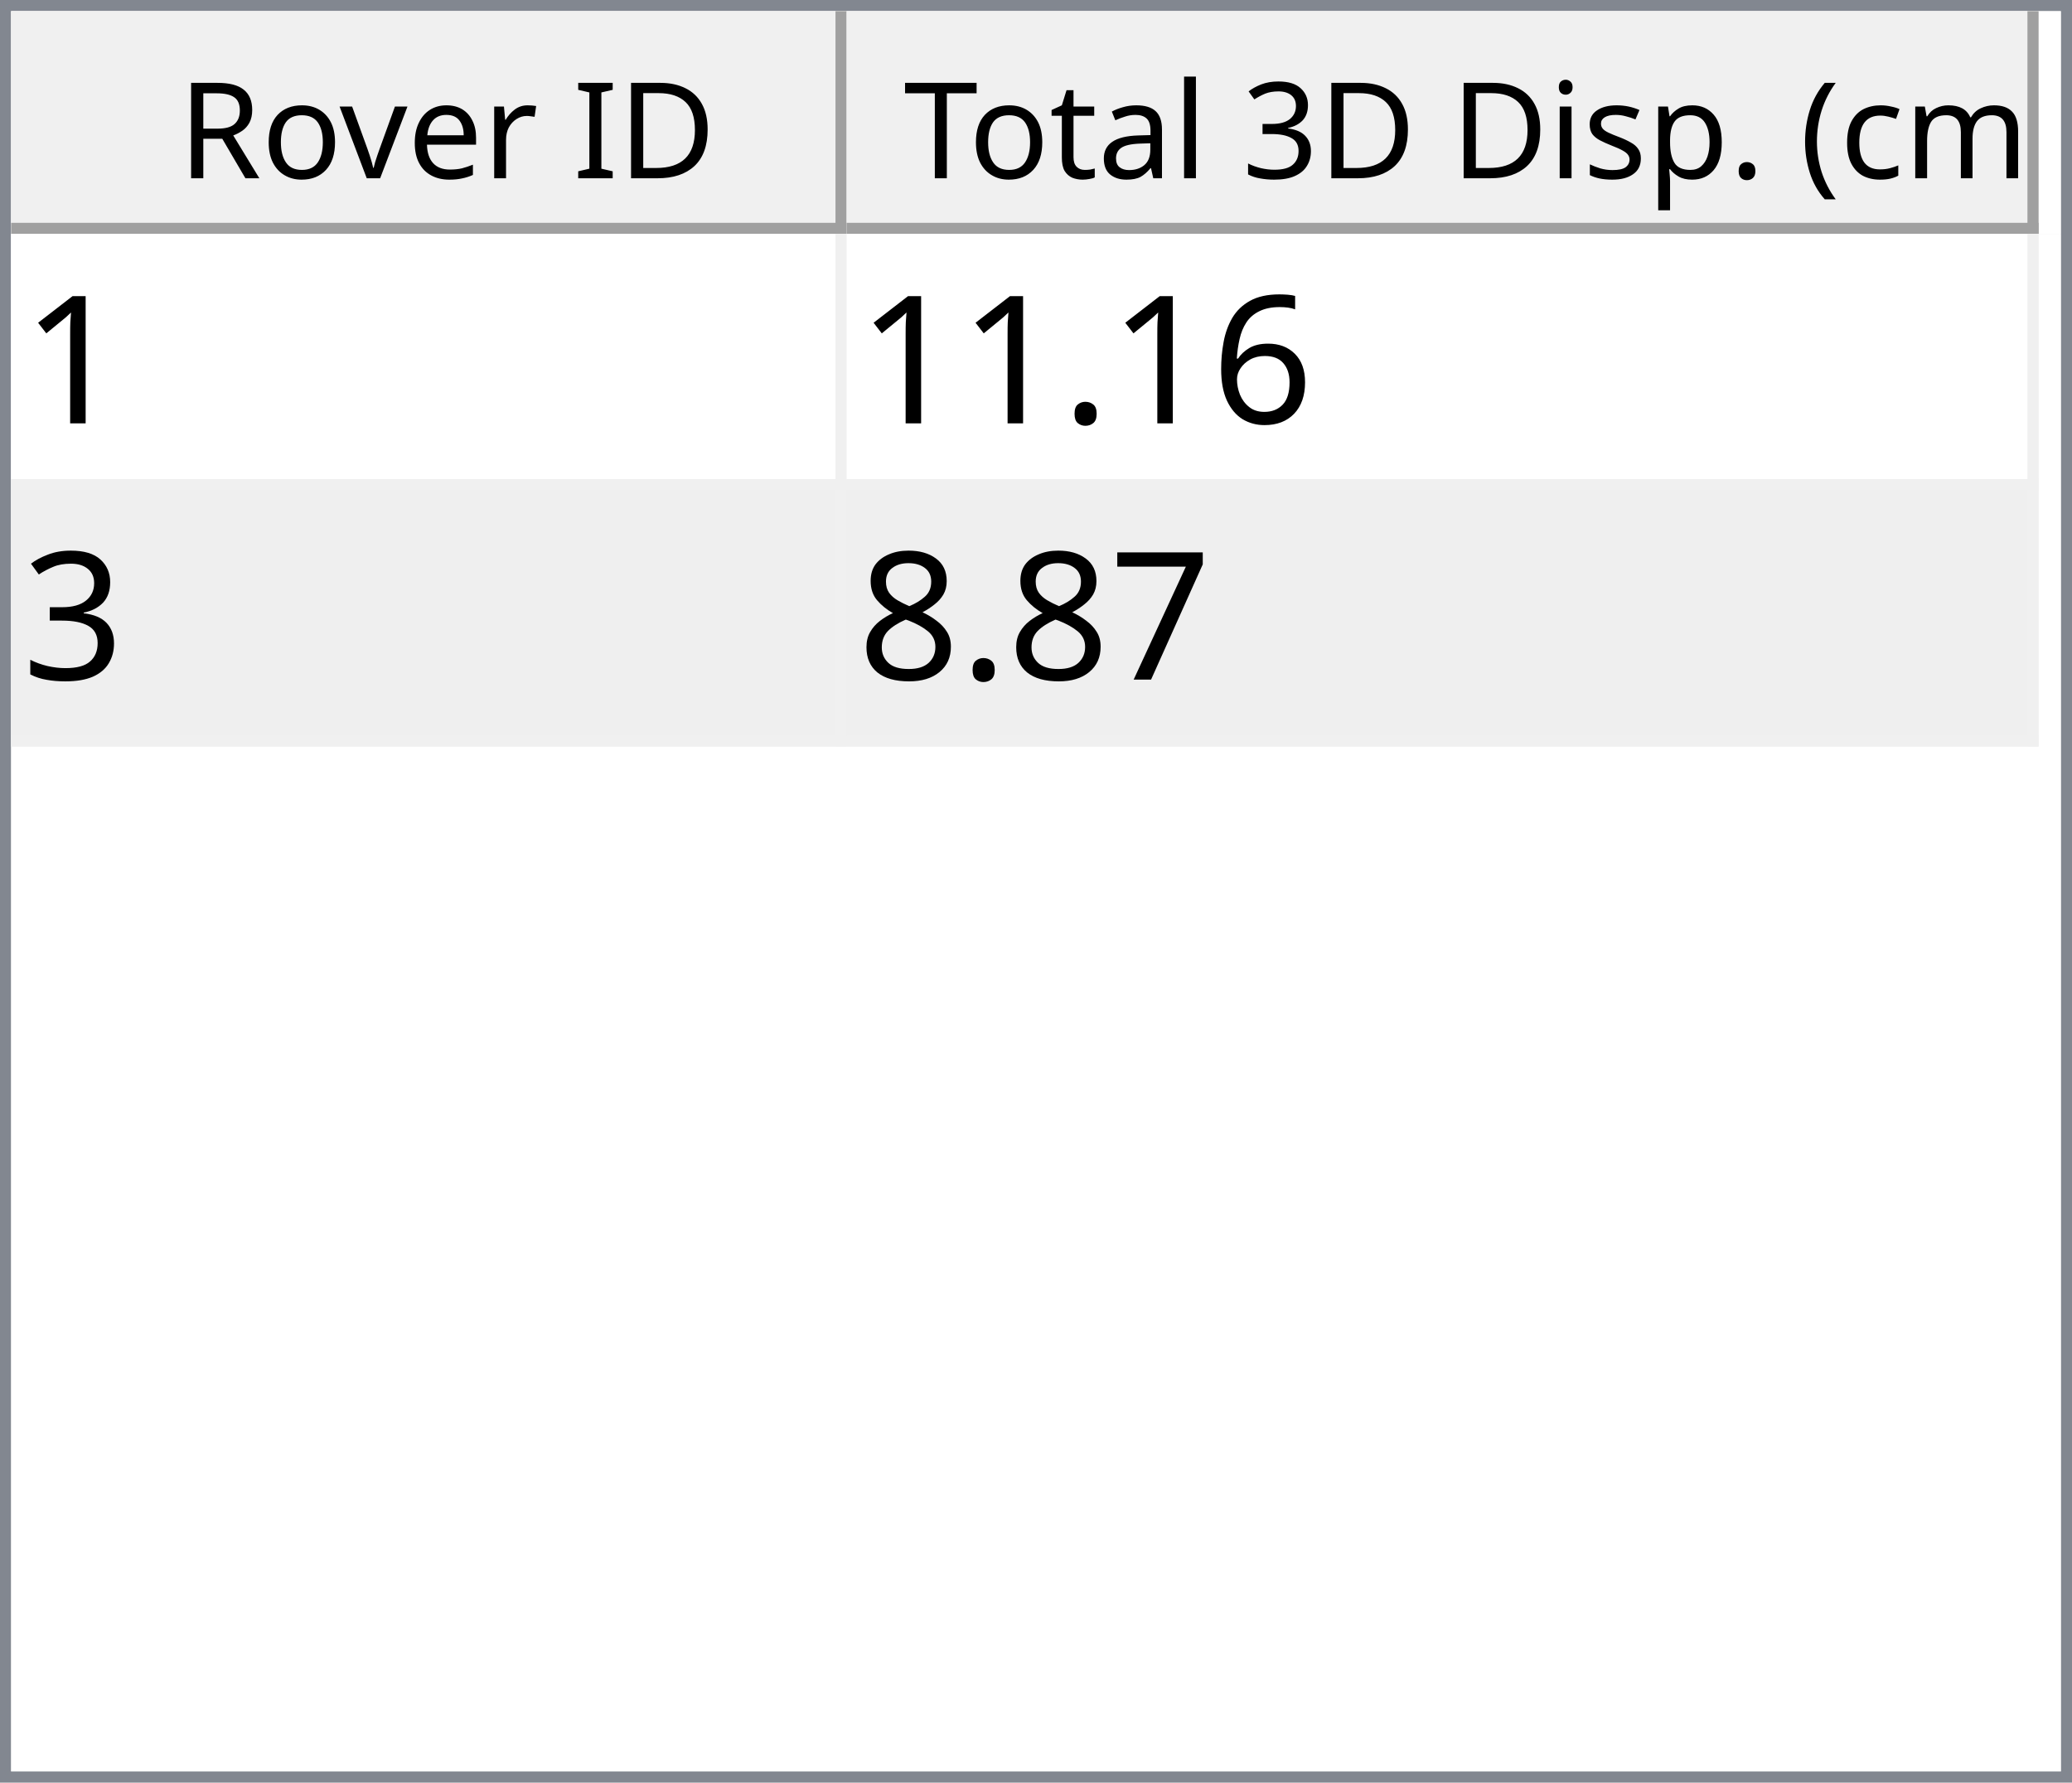
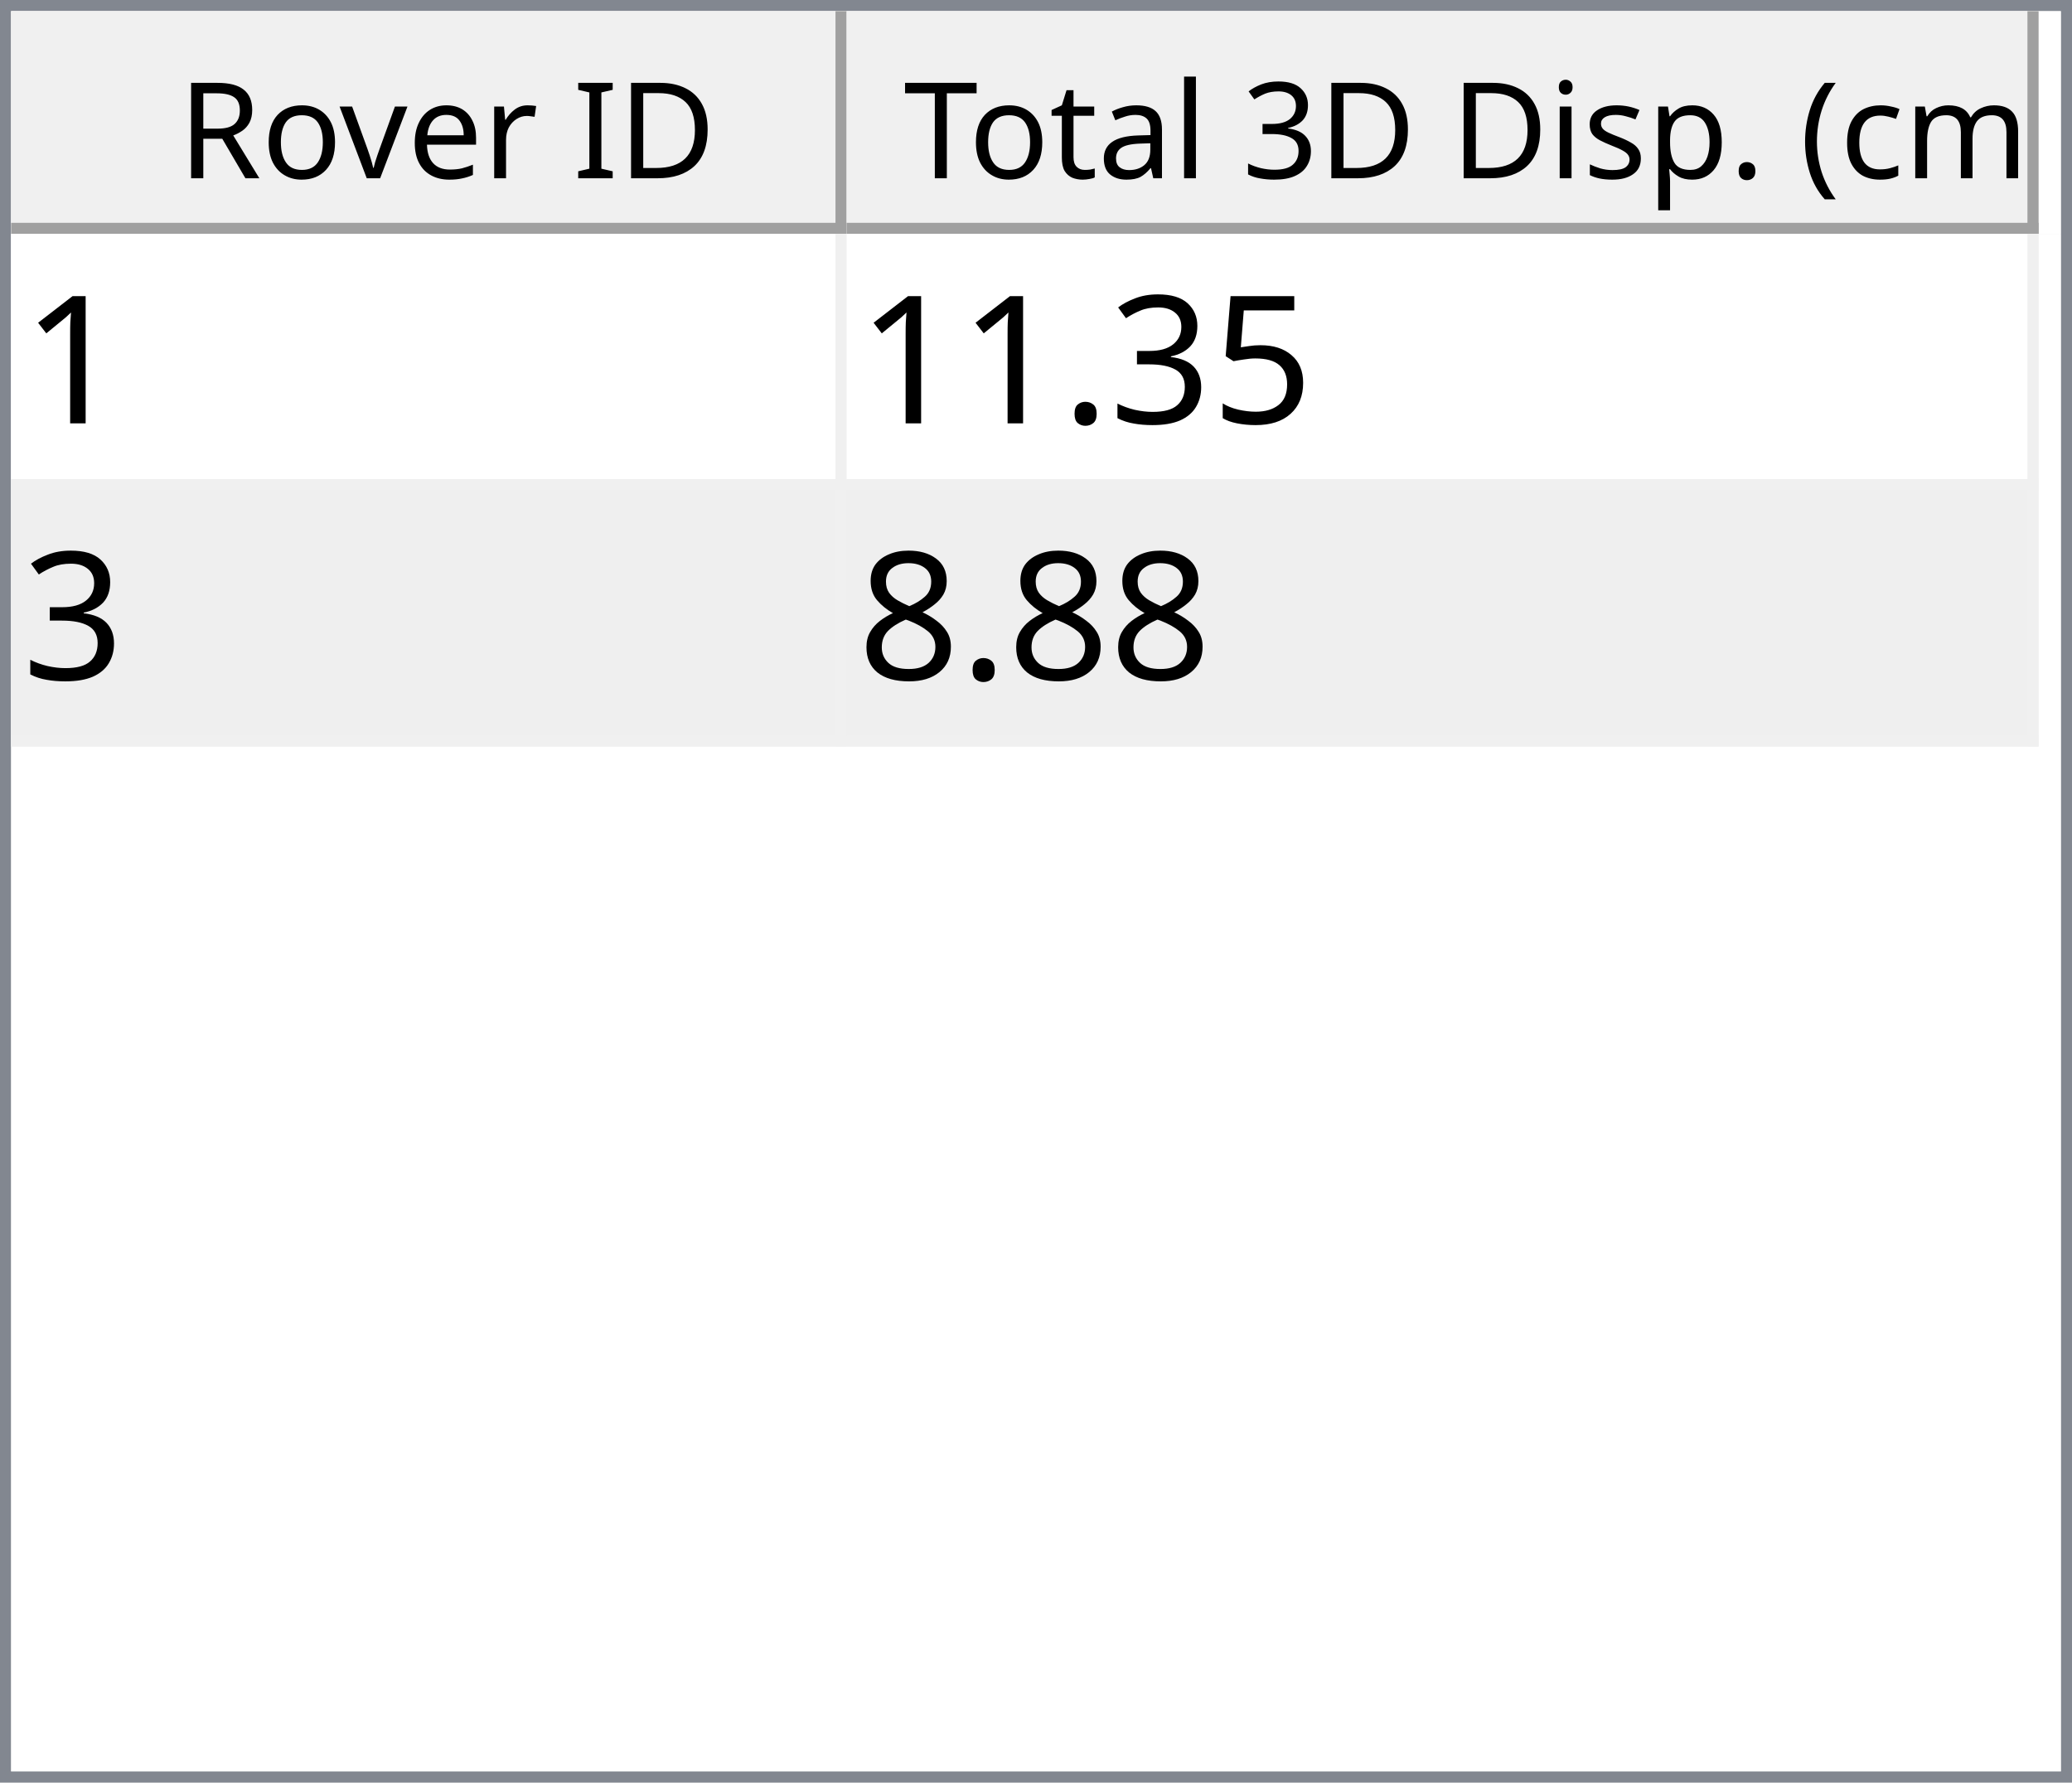
<svg xmlns="http://www.w3.org/2000/svg" style="fill-opacity:1; color-rendering:auto; color-interpolation:auto; text-rendering:auto; stroke:black; stroke-linecap:square; stroke-miterlimit:10; shape-rendering:auto; stroke-opacity:1; fill:black; stroke-dasharray:none; font-weight:normal; stroke-width:1; font-family:'Dialog'; font-style:normal; stroke-linejoin:miter; font-size:12px; stroke-dashoffset:0; image-rendering:auto;" width="186" height="160">
  <defs id="genericDefs" />
  <g>
    <defs id="defs1">
      <clipPath clipPathUnits="userSpaceOnUse" id="clipPath1">
        <path d="M0 0 L186 0 L186 160 L0 160 L0 0 Z" />
      </clipPath>
      <clipPath clipPathUnits="userSpaceOnUse" id="clipPath2">
        <path d="M0 0 L0 160 L186 160 L186 0 Z" />
      </clipPath>
      <clipPath clipPathUnits="userSpaceOnUse" id="clipPath3">
        <path d="M0 0 L0 20 L184 20 L184 0 Z" />
      </clipPath>
      <clipPath clipPathUnits="userSpaceOnUse" id="clipPath4">
        <path d="M0 0 L0 20 L75 20 L75 0 Z" />
      </clipPath>
      <clipPath clipPathUnits="userSpaceOnUse" id="clipPath5">
        <path d="M1 1 L1 19 L74 19 L74 1 Z" />
      </clipPath>
      <clipPath clipPathUnits="userSpaceOnUse" id="clipPath6">
        <path d="M0 0 L0 18 L73 18 L73 0 Z" />
      </clipPath>
      <clipPath clipPathUnits="userSpaceOnUse" id="clipPath7">
        <path d="M-0.5 -0.5 L-0.5 19.5 L74.5 19.5 L74.5 -0.5 Z" />
      </clipPath>
      <clipPath clipPathUnits="userSpaceOnUse" id="clipPath8">
        <path d="M0 0 L0 20 L107 20 L107 0 Z" />
      </clipPath>
      <clipPath clipPathUnits="userSpaceOnUse" id="clipPath9">
        <path d="M1 1 L1 19 L106 19 L106 1 Z" />
      </clipPath>
      <clipPath clipPathUnits="userSpaceOnUse" id="clipPath10">
        <path d="M0 0 L0 18 L105 18 L105 0 Z" />
      </clipPath>
      <clipPath clipPathUnits="userSpaceOnUse" id="clipPath11">
        <path d="M-0.5 -0.5 L-0.5 19.5 L106.5 19.5 L106.5 -0.5 Z" />
      </clipPath>
      <clipPath clipPathUnits="userSpaceOnUse" id="clipPath12">
        <path d="M0 0 L0 138 L184 138 L184 0 Z" />
      </clipPath>
      <clipPath clipPathUnits="userSpaceOnUse" id="clipPath13">
        <path d="M0 0 L0 46 L182 46 L182 0 Z" />
      </clipPath>
      <clipPath clipPathUnits="userSpaceOnUse" id="clipPath14">
        <path d="M-0.5 -0.5 L-0.5 45.5 L181.5 45.5 L181.5 -0.5 Z" />
      </clipPath>
      <clipPath clipPathUnits="userSpaceOnUse" id="clipPath15">
        <path d="M0 0 L0 22 L74 22 L74 0 Z" />
      </clipPath>
      <clipPath clipPathUnits="userSpaceOnUse" id="clipPath16">
        <path d="M0 0 L0 22 L106 22 L106 0 Z" />
      </clipPath>
      <font horiz-adv-x="64.551" id="font1">
        <font-face ascent="107.91" descent="25.098" units-per-em="100" style="font-style:normal; font-family:Segoe UI; font-weight:normal;" />
        <missing-glyph horiz-adv-x="64.551" d="M8.109 0 L8.109 68.266 L56.453 68.266 L56.453 0 L8.109 0 ZM15.328 7.234 L49.219 7.234 L49.219 61.031 L15.328 61.031 L15.328 7.234 Z" />
        <glyph unicode="D" horiz-adv-x="70.117" d="M9.188 0 L9.188 70.016 L28.516 70.016 Q65.531 70.016 65.531 35.891 Q65.531 19.672 55.25 9.836 Q44.969 0 27.734 0 L9.188 0 ZM17.391 62.594 L17.391 7.422 L27.828 7.422 Q41.609 7.422 49.273 14.797 Q56.938 22.172 56.938 35.688 Q56.938 62.594 28.328 62.594 L17.391 62.594 Z" />
        <glyph unicode="I" horiz-adv-x="26.611" d="M17.391 0 L9.188 0 L9.188 70.016 L17.391 70.016 L17.391 0 Z" />
        <glyph unicode=" " horiz-adv-x="27.393" d="" />
        <glyph unicode="r" horiz-adv-x="34.766" d="M34.188 41.891 Q32.078 43.5 28.125 43.5 Q23 43.5 19.555 38.672 Q16.109 33.844 16.109 25.484 L16.109 0 L8.109 0 L8.109 50 L16.109 50 L16.109 39.703 L16.312 39.703 Q18.016 44.969 21.531 47.922 Q25.047 50.875 29.391 50.875 Q32.516 50.875 34.188 50.203 L34.188 41.891 Z" />
        <glyph unicode="e" horiz-adv-x="52.295" d="M48.297 23 L12.984 23 Q13.188 14.656 17.484 10.109 Q21.781 5.562 29.297 5.562 Q37.75 5.562 44.828 11.141 L44.828 3.609 Q38.234 -1.172 27.391 -1.172 Q16.797 -1.172 10.742 5.641 Q4.688 12.453 4.688 24.812 Q4.688 36.469 11.305 43.82 Q17.922 51.172 27.734 51.172 Q37.547 51.172 42.922 44.828 Q48.297 38.484 48.297 27.203 L48.297 23 ZM40.094 29.781 Q40.047 36.719 36.75 40.578 Q33.453 44.438 27.594 44.438 Q21.922 44.438 17.969 40.383 Q14.016 36.328 13.094 29.781 L40.094 29.781 Z" />
        <glyph unicode="v" horiz-adv-x="47.9" d="M47.406 50 L27.484 0 L19.625 0 L0.688 50 L9.469 50 L22.172 13.672 Q23.578 9.672 23.922 6.688 L24.125 6.688 Q24.609 10.453 25.688 13.484 L38.969 50 L47.406 50 Z" />
        <glyph unicode="o" horiz-adv-x="58.594" d="M29 -1.172 Q17.922 -1.172 11.305 5.836 Q4.688 12.844 4.688 24.422 Q4.688 37.016 11.57 44.094 Q18.453 51.172 30.172 51.172 Q41.359 51.172 47.633 44.289 Q53.906 37.406 53.906 25.203 Q53.906 13.234 47.141 6.031 Q40.375 -1.172 29 -1.172 ZM29.594 44.438 Q21.875 44.438 17.383 39.188 Q12.891 33.938 12.891 24.703 Q12.891 15.828 17.43 10.695 Q21.969 5.562 29.594 5.562 Q37.359 5.562 41.531 10.594 Q45.703 15.625 45.703 24.906 Q45.703 34.281 41.531 39.359 Q37.359 44.438 29.594 44.438 Z" />
        <glyph unicode="R" horiz-adv-x="59.814" d="M59.375 0 L49.609 0 L37.891 19.625 Q36.281 22.359 34.766 24.289 Q33.25 26.219 31.664 27.438 Q30.078 28.656 28.25 29.219 Q26.422 29.781 24.125 29.781 L17.391 29.781 L17.391 0 L9.188 0 L9.188 70.016 L30.078 70.016 Q34.672 70.016 38.555 68.867 Q42.438 67.719 45.289 65.375 Q48.141 63.031 49.758 59.547 Q51.375 56.062 51.375 51.375 Q51.375 47.703 50.273 44.656 Q49.172 41.609 47.148 39.211 Q45.125 36.812 42.266 35.133 Q39.406 33.453 35.844 32.516 L35.844 32.328 Q37.594 31.547 38.891 30.547 Q40.188 29.547 41.359 28.18 Q42.531 26.812 43.68 25.078 Q44.828 23.344 46.234 21.047 L59.375 0 ZM17.391 62.594 L17.391 37.203 L28.516 37.203 Q31.594 37.203 34.203 38.133 Q36.812 39.062 38.719 40.797 Q40.625 42.531 41.703 45.047 Q42.781 47.562 42.781 50.688 Q42.781 56.297 39.141 59.445 Q35.5 62.594 28.609 62.594 L17.391 62.594 Z" />
        <glyph unicode=")" horiz-adv-x="30.176" d="M8.297 -15.922 L1.172 -15.922 Q16.406 2.344 16.406 26.812 Q16.406 51.469 1.078 70.016 L8.297 70.016 Q23.531 52.156 23.531 26.703 Q23.531 1.375 8.297 -15.922 Z" />
        <glyph unicode="m" horiz-adv-x="86.133" d="M79.109 0 L71.094 0 L71.094 28.719 Q71.094 37.016 68.531 40.727 Q65.969 44.438 59.906 44.438 Q54.781 44.438 51.195 39.75 Q47.609 35.062 47.609 28.516 L47.609 0 L39.594 0 L39.594 29.688 Q39.594 44.438 28.219 44.438 Q22.953 44.438 19.531 40.016 Q16.109 35.594 16.109 28.516 L16.109 0 L8.109 0 L8.109 50 L16.109 50 L16.109 42.094 L16.312 42.094 Q21.625 51.172 31.844 51.172 Q36.969 51.172 40.773 48.312 Q44.578 45.453 46 40.828 Q51.562 51.172 62.594 51.172 Q79.109 51.172 79.109 30.812 L79.109 0 Z" />
        <glyph unicode="c" horiz-adv-x="46.191" d="M42.188 2.297 Q36.422 -1.172 28.516 -1.172 Q17.828 -1.172 11.258 5.789 Q4.688 12.75 4.688 23.828 Q4.688 36.188 11.766 43.68 Q18.844 51.172 30.672 51.172 Q37.25 51.172 42.281 48.734 L42.281 40.531 Q36.719 44.438 30.375 44.438 Q22.703 44.438 17.797 38.945 Q12.891 33.453 12.891 24.516 Q12.891 15.719 17.508 10.641 Q22.125 5.562 29.891 5.562 Q36.422 5.562 42.188 9.906 L42.188 2.297 Z" />
        <glyph unicode="(" horiz-adv-x="30.176" d="M29.109 -15.922 L21.969 -15.922 Q6.844 1.375 6.844 26.703 Q6.844 52.156 21.969 70.016 L29.203 70.016 Q13.875 51.469 13.875 26.812 Q13.875 2.344 29.109 -15.922 Z" />
        <glyph unicode="." horiz-adv-x="21.68" d="M10.891 -1.078 Q8.641 -1.078 7.055 0.539 Q5.469 2.156 5.469 4.391 Q5.469 6.641 7.055 8.273 Q8.641 9.906 10.891 9.906 Q13.188 9.906 14.797 8.273 Q16.406 6.641 16.406 4.391 Q16.406 2.156 14.797 0.539 Q13.188 -1.078 10.891 -1.078 Z" />
        <glyph unicode="p" horiz-adv-x="58.789" d="M16.312 7.234 L16.109 7.234 L16.109 -23 L8.109 -23 L8.109 50 L16.109 50 L16.109 41.219 L16.312 41.219 Q22.219 51.172 33.594 51.172 Q43.266 51.172 48.688 44.461 Q54.109 37.75 54.109 26.469 Q54.109 13.922 48 6.375 Q41.891 -1.172 31.297 -1.172 Q21.578 -1.172 16.312 7.234 ZM16.109 27.391 L16.109 20.406 Q16.109 14.203 20.141 9.883 Q24.172 5.562 30.375 5.562 Q37.641 5.562 41.773 11.133 Q45.906 16.703 45.906 26.609 Q45.906 34.969 42.047 39.703 Q38.188 44.438 31.594 44.438 Q24.609 44.438 20.359 39.578 Q16.109 34.719 16.109 27.391 Z" />
        <glyph unicode="s" horiz-adv-x="42.432" d="M5.078 1.812 L5.078 10.406 Q11.625 5.562 19.484 5.562 Q30.031 5.562 30.031 12.594 Q30.031 14.594 29.125 15.992 Q28.219 17.391 26.68 18.461 Q25.141 19.531 23.07 20.383 Q21 21.234 18.609 22.172 Q15.281 23.484 12.766 24.828 Q10.25 26.172 8.57 27.859 Q6.891 29.547 6.031 31.695 Q5.172 33.844 5.172 36.719 Q5.172 40.234 6.789 42.945 Q8.406 45.656 11.086 47.484 Q13.766 49.312 17.211 50.242 Q20.656 51.172 24.312 51.172 Q30.812 51.172 35.938 48.922 L35.938 40.828 Q30.422 44.438 23.25 44.438 Q21 44.438 19.195 43.922 Q17.391 43.406 16.094 42.477 Q14.797 41.547 14.086 40.258 Q13.375 38.969 13.375 37.406 Q13.375 35.453 14.086 34.133 Q14.797 32.812 16.164 31.789 Q17.531 30.766 19.484 29.938 Q21.438 29.109 23.922 28.125 Q27.25 26.859 29.883 25.516 Q32.516 24.172 34.375 22.484 Q36.234 20.797 37.234 18.602 Q38.234 16.406 38.234 13.375 Q38.234 9.672 36.602 6.938 Q34.969 4.203 32.234 2.398 Q29.5 0.594 25.93 -0.289 Q22.359 -1.172 18.453 -1.172 Q10.75 -1.172 5.078 1.812 Z" />
        <glyph unicode="i" horiz-adv-x="24.219" d="M12.203 62.703 Q10.062 62.703 8.547 64.164 Q7.031 65.625 7.031 67.875 Q7.031 70.125 8.547 71.609 Q10.062 73.094 12.203 73.094 Q14.406 73.094 15.945 71.609 Q17.484 70.125 17.484 67.875 Q17.484 65.719 15.945 64.211 Q14.406 62.703 12.203 62.703 ZM16.109 0 L8.109 0 L8.109 50 L16.109 50 L16.109 0 Z" />
        <glyph unicode="3" horiz-adv-x="53.906" d="M46.531 19.828 Q46.531 15.094 44.75 11.211 Q42.969 7.328 39.719 4.57 Q36.469 1.812 31.93 0.297 Q27.391 -1.219 21.922 -1.219 Q11.922 -1.219 6 2.594 L6 11.188 Q13.094 5.609 22.219 5.609 Q25.875 5.609 28.828 6.539 Q31.781 7.469 33.906 9.227 Q36.031 10.984 37.18 13.477 Q38.328 15.969 38.328 19.094 Q38.328 32.812 18.797 32.812 L12.984 32.812 L12.984 39.594 L18.5 39.594 Q35.797 39.594 35.797 52.484 Q35.797 64.406 22.609 64.406 Q15.188 64.406 8.688 59.422 L8.688 67.188 Q15.375 71.188 24.609 71.188 Q29 71.188 32.57 69.969 Q36.141 68.75 38.68 66.555 Q41.219 64.359 42.609 61.281 Q44 58.203 44 54.5 Q44 40.672 30.031 36.719 L30.031 36.531 Q33.594 36.141 36.625 34.797 Q39.656 33.453 41.852 31.305 Q44.047 29.156 45.289 26.25 Q46.531 23.344 46.531 19.828 Z" />
        <glyph unicode="l" horiz-adv-x="24.219" d="M16.109 0 L8.109 0 L8.109 74.031 L16.109 74.031 L16.109 0 Z" />
        <glyph unicode="a" horiz-adv-x="50.879" d="M43.891 0 L35.891 0 L35.891 7.812 L35.688 7.812 Q30.469 -1.172 20.312 -1.172 Q12.844 -1.172 8.617 2.781 Q4.391 6.734 4.391 13.281 Q4.391 27.297 20.906 29.594 L35.891 31.688 Q35.891 44.438 25.594 44.438 Q16.547 44.438 9.281 38.281 L9.281 46.484 Q16.656 51.172 26.266 51.172 Q43.891 51.172 43.891 32.516 L43.891 0 ZM35.891 25.297 L23.828 23.641 Q18.266 22.859 15.43 20.875 Q12.594 18.891 12.594 13.875 Q12.594 10.203 15.211 7.883 Q17.828 5.562 22.172 5.562 Q28.125 5.562 32.008 9.742 Q35.891 13.922 35.891 20.312 L35.891 25.297 Z" />
        <glyph unicode="t" horiz-adv-x="33.887" d="M31.297 0.484 Q28.469 -1.078 23.828 -1.078 Q10.688 -1.078 10.688 13.578 L10.688 43.172 L2.094 43.172 L2.094 50 L10.688 50 L10.688 62.203 L18.703 64.797 L18.703 50 L31.297 50 L31.297 43.172 L18.703 43.172 L18.703 14.984 Q18.703 9.969 20.414 7.82 Q22.125 5.672 26.078 5.672 Q29.109 5.672 31.297 7.328 L31.297 0.484 Z" />
        <glyph unicode="T" horiz-adv-x="52.393" d="M50.594 62.594 L30.375 62.594 L30.375 0 L22.172 0 L22.172 62.594 L2 62.594 L2 70.016 L50.594 70.016 L50.594 62.594 Z" />
      </font>
      <font horiz-adv-x="75.0" id="font2">
        <font-face ascent="100.537" descent="21.973" units-per-em="100" style="font-style:normal; font-family:sans-serif; font-weight:normal;" />
        <missing-glyph horiz-adv-x="75.0" d="M12.5 0 L12.5 62.5 L62.5 62.5 L62.5 0 L12.5 0 ZM14.062 1.562 L60.938 1.562 L60.938 60.938 L14.062 60.938 L14.062 1.562 Z" />
        <glyph unicode="1" horiz-adv-x="55.615" d="M37.25 0 L28.469 0 L28.469 56 Q25.297 52.984 20.141 49.953 Q14.984 46.922 10.891 45.406 L10.891 53.906 Q18.266 57.375 23.781 62.305 Q29.297 67.234 31.594 71.875 L37.25 71.875 L37.25 0 Z" />
-         <glyph unicode="6" horiz-adv-x="55.615" d="M49.75 54.047 L41.016 53.375 Q39.844 58.547 37.703 60.891 Q34.125 64.656 28.906 64.656 Q24.703 64.656 21.531 62.312 Q17.391 59.281 14.992 53.469 Q12.594 47.656 12.5 36.922 Q15.672 41.75 20.266 44.094 Q24.859 46.438 29.891 46.438 Q38.672 46.438 44.852 39.969 Q51.031 33.5 51.031 23.25 Q51.031 16.5 48.125 10.719 Q45.219 4.938 40.141 1.859 Q35.062 -1.219 28.609 -1.219 Q17.625 -1.219 10.695 6.859 Q3.766 14.938 3.766 33.5 Q3.766 54.25 11.422 63.672 Q18.109 71.875 29.438 71.875 Q37.891 71.875 43.289 67.141 Q48.688 62.406 49.75 54.047 ZM13.875 23.188 Q13.875 18.656 15.797 14.508 Q17.719 10.359 21.188 8.18 Q24.656 6 28.469 6 Q34.031 6 38.039 10.492 Q42.047 14.984 42.047 22.703 Q42.047 30.125 38.086 34.398 Q34.125 38.672 28.125 38.672 Q22.172 38.672 18.023 34.398 Q13.875 30.125 13.875 23.188 Z" />
+         <glyph unicode="5" horiz-adv-x="55.615" d="M4.156 18.75 L13.375 19.531 Q14.406 12.797 18.141 9.398 Q21.875 6 27.156 6 Q33.5 6 37.891 10.789 Q42.281 15.578 42.281 23.484 Q42.281 31 38.062 35.352 Q33.844 39.703 27 39.703 Q22.75 39.703 19.336 37.773 Q15.922 35.844 13.969 32.766 L5.719 33.844 L12.641 70.609 L48.25 70.609 L48.25 62.203 L19.672 62.203 L15.828 42.969 Q22.266 47.469 29.344 47.469 Q38.719 47.469 45.164 40.969 Q51.609 34.469 51.609 24.266 Q51.609 14.547 45.953 7.469 Q39.062 -1.219 27.156 -1.219 Q17.391 -1.219 11.211 4.25 Q5.031 9.719 4.156 18.75 Z" />
+         <glyph unicode="3" horiz-adv-x="55.615" d="M4.203 18.891 L12.984 20.062 Q14.5 12.594 18.141 9.297 Q21.781 6 27 6 Q33.203 6 37.477 10.297 Q41.75 14.594 41.75 20.953 Q41.75 27 37.797 30.93 Q33.844 34.859 27.734 34.859 Q25.25 34.859 21.531 33.891 L22.516 41.609 Q23.391 41.5 23.922 41.5 Q29.547 41.5 34.039 44.43 Q38.531 47.359 38.531 53.469 Q38.531 58.297 35.258 61.477 Q31.984 64.656 26.812 64.656 Q21.688 64.656 18.266 61.43 Q14.844 58.203 13.875 51.766 L5.078 53.328 Q6.688 62.156 12.398 67.016 Q18.109 71.875 26.609 71.875 Q32.469 71.875 37.398 69.359 Q42.328 66.844 44.945 62.5 Q47.562 58.156 47.562 53.266 Q47.562 48.641 45.07 44.828 Q42.578 41.016 37.703 38.766 Q44.047 37.312 47.562 32.695 Q51.078 28.078 51.078 21.141 Q51.078 11.766 44.242 5.25 Q37.406 -1.266 26.953 -1.266 Q17.531 -1.266 11.305 4.352 Q5.078 9.969 4.203 18.891 Z" />
        <glyph unicode="." horiz-adv-x="27.783" d="M9.078 0 L9.078 10.016 L19.094 10.016 L19.094 0 L9.078 0 Z" />
-         <glyph unicode="3" horiz-adv-x="55.615" d="M4.203 18.891 L12.984 20.062 Q14.5 12.594 18.141 9.297 Q21.781 6 27 6 Q33.203 6 37.477 10.297 Q41.75 14.594 41.75 20.953 Q41.75 27 37.797 30.93 Q33.844 34.859 27.734 34.859 Q25.25 34.859 21.531 33.891 L22.516 41.609 Q23.391 41.5 23.922 41.5 Q29.547 41.5 34.039 44.43 Q38.531 47.359 38.531 53.469 Q38.531 58.297 35.258 61.477 Q31.984 64.656 26.812 64.656 Q21.688 64.656 18.266 61.43 Q14.844 58.203 13.875 51.766 L5.078 53.328 Q6.688 62.156 12.398 67.016 Q18.109 71.875 26.609 71.875 Q32.469 71.875 37.398 69.359 Q42.328 66.844 44.945 62.5 Q47.562 58.156 47.562 53.266 Q47.562 48.641 45.07 44.828 Q42.578 41.016 37.703 38.766 Q44.047 37.312 47.562 32.695 Q51.078 28.078 51.078 21.141 Q51.078 11.766 44.242 5.25 Q37.406 -1.266 26.953 -1.266 Q17.531 -1.266 11.305 4.352 Q5.078 9.969 4.203 18.891 Z" />
-         <glyph unicode="7" horiz-adv-x="55.615" d="M4.734 62.203 L4.734 70.656 L51.078 70.656 L51.078 63.812 Q44.234 56.547 37.523 44.484 Q30.812 32.422 27.156 19.672 Q24.516 10.688 23.781 0 L14.75 0 Q14.891 8.453 18.062 20.414 Q21.234 32.375 27.172 43.484 Q33.109 54.594 39.797 62.203 L4.734 62.203 Z" />
        <glyph unicode="8" horiz-adv-x="55.615" d="M17.672 38.812 Q12.203 40.828 9.57 44.539 Q6.938 48.25 6.938 53.422 Q6.938 61.234 12.555 66.555 Q18.172 71.875 27.484 71.875 Q36.859 71.875 42.578 66.43 Q48.297 60.984 48.297 53.172 Q48.297 48.188 45.68 44.508 Q43.062 40.828 37.75 38.812 Q44.344 36.672 47.781 31.883 Q51.219 27.094 51.219 20.453 Q51.219 11.281 44.727 5.031 Q38.234 -1.219 27.641 -1.219 Q17.047 -1.219 10.547 5.055 Q4.047 11.328 4.047 20.703 Q4.047 27.688 7.594 32.398 Q11.141 37.109 17.672 38.812 ZM15.922 53.719 Q15.922 48.641 19.195 45.414 Q22.469 42.188 27.688 42.188 Q32.766 42.188 36.016 45.383 Q39.266 48.578 39.266 53.219 Q39.266 58.062 35.914 61.359 Q32.562 64.656 27.594 64.656 Q22.562 64.656 19.242 61.43 Q15.922 58.203 15.922 53.719 ZM13.094 20.656 Q13.094 16.891 14.875 13.375 Q16.656 9.859 20.172 7.93 Q23.688 6 27.734 6 Q34.031 6 38.133 10.055 Q42.234 14.109 42.234 20.359 Q42.234 26.703 38.016 30.859 Q33.797 35.016 27.438 35.016 Q21.234 35.016 17.164 30.914 Q13.094 26.812 13.094 20.656 Z" />
      </font>
    </defs>
    <g style="fill:white; stroke:white;">
      <rect x="0" y="0" width="186" style="clip-path:url(#clipPath1); stroke:none;" height="160" />
    </g>
    <g style="fill:white; text-rendering:optimizeSpeed; color-rendering:optimizeSpeed; image-rendering:optimizeSpeed; shape-rendering:crispEdges; stroke:white; color-interpolation:sRGB;">
      <rect x="0" width="186" height="160" y="0" style="stroke:none;" />
      <path style="stroke:none;" d="M0 160 L186 160 L186 0 L0 0 Z" />
    </g>
    <g style="fill:rgb(240,240,240); font-family:'Segoe UI'; stroke:rgb(240,240,240);">
      <rect x="0" y="0" width="186" style="clip-path:url(#clipPath2); stroke:none;" height="160" />
    </g>
    <g style="fill:rgb(130,135,144); font-family:'Segoe UI'; stroke:rgb(130,135,144);">
      <path d="M0 0 L186 0 L186 160 L0 160 L0 0 ZM1 1 L185 1 L185 159 L1 159 L1 1 Z" style="fill-rule:evenodd; clip-path:url(#clipPath2); stroke:none;" />
    </g>
    <g style="fill:white; font-family:'Segoe UI'; stroke:white;" transform="translate(1,1)">
      <rect x="0" y="0" width="184" style="clip-path:url(#clipPath3); stroke:none;" height="20" />
    </g>
    <g style="fill:rgb(240,240,240); font-family:'Segoe UI'; stroke:rgb(240,240,240);" transform="translate(1,1)">
      <rect x="0" y="0" width="75" style="clip-path:url(#clipPath4); stroke:none;" height="20" />
    </g>
    <g style="font-family:'Segoe UI';" transform="translate(2,2)">
      <text x="14" xml:space="preserve" y="14" style="clip-path:url(#clipPath6); stroke:none;">Rover ID</text>
    </g>
    <g style="fill:rgb(160,160,160); font-family:'Segoe UI'; stroke:rgb(160,160,160); stroke-linejoin:bevel;" transform="translate(1.5,1.5)">
      <line x1="74" x2="74" y1="0" style="fill:none; clip-path:url(#clipPath7);" y2="19" />
    </g>
    <g style="fill:rgb(160,160,160); font-family:'Segoe UI'; stroke:rgb(160,160,160); stroke-linejoin:bevel;" transform="matrix(1,0,0,1,1,1) translate(0.5,0.5)">
      <line x1="0" x2="74" y1="19" style="fill:none; clip-path:url(#clipPath7);" y2="19" />
    </g>
    <g style="fill:rgb(240,240,240); font-family:'Segoe UI'; stroke:rgb(240,240,240);" transform="translate(76,1)">
      <rect x="0" y="0" width="107" style="clip-path:url(#clipPath8); stroke:none;" height="20" />
    </g>
    <g style="font-family:'Segoe UI';" transform="translate(77,2)">
      <text x="1" xml:space="preserve" y="14" style="clip-path:url(#clipPath10); stroke:none;"> Total 3D Disp. (cm)</text>
    </g>
    <g style="fill:rgb(160,160,160); font-family:'Segoe UI'; stroke:rgb(160,160,160); stroke-linejoin:bevel;" transform="translate(76.5,1.5)">
      <line x1="106" x2="106" y1="0" style="fill:none; clip-path:url(#clipPath11);" y2="19" />
    </g>
    <g style="fill:rgb(160,160,160); font-family:'Segoe UI'; stroke:rgb(160,160,160); stroke-linejoin:bevel;" transform="matrix(1,0,0,1,76,1) translate(0.5,0.5)">
      <line x1="0" x2="106" y1="19" style="fill:none; clip-path:url(#clipPath11);" y2="19" />
    </g>
    <g style="fill:white; font-family:'Segoe UI'; stroke:white;" transform="translate(1,21)">
      <rect x="0" y="0" width="184" style="clip-path:url(#clipPath12); stroke:none;" height="138" />
    </g>
    <g style="fill:rgb(240,240,240); font-size:16px; font-family:sans-serif; stroke:rgb(240,240,240);" transform="translate(1,21)">
      <rect x="0" y="0" width="182" style="clip-path:url(#clipPath13); stroke:none;" height="46" />
      <line transform="translate(0.5,0.5)" x1="0" x2="181" y1="22" style="clip-path:url(#clipPath14); fill:none; stroke-linejoin:bevel;" y2="22" />
    </g>
    <g transform="matrix(1,0,0,1,1,21) translate(0.5,0.5)" style="fill:rgb(240,240,240); font-size:16px; font-family:sans-serif; stroke:rgb(240,240,240); stroke-linejoin:bevel;">
      <line x1="0" x2="181" y1="45" style="fill:none; clip-path:url(#clipPath14);" y2="45" />
    </g>
    <g transform="matrix(1,0,0,1,1,21) translate(0.5,0.5)" style="fill:rgb(240,240,240); font-size:16px; font-family:sans-serif; stroke:rgb(240,240,240); stroke-linejoin:bevel;">
      <line x1="74" x2="74" y1="0" style="fill:none; clip-path:url(#clipPath14);" y2="45" />
    </g>
    <g transform="matrix(1,0,0,1,1,21) translate(0.5,0.5)" style="fill:rgb(240,240,240); font-size:16px; font-family:sans-serif; stroke:rgb(240,240,240); stroke-linejoin:bevel;">
      <line x1="181" x2="181" y1="0" style="fill:none; clip-path:url(#clipPath14);" y2="45" />
    </g>
    <g style="fill:white; font-size:16px; font-family:sans-serif; stroke:white;" transform="matrix(1,0,0,1,1,21)">
      <rect x="0" y="0" width="74" style="clip-path:url(#clipPath15); stroke:none;" height="22" />
      <text x="1" y="17" style="fill:black; clip-path:url(#clipPath15); stroke:none;" xml:space="preserve">1</text>
    </g>
    <g style="fill:white; font-size:16px; font-family:sans-serif; stroke:white;" transform="matrix(1,0,0,1,1,21) translate(75,0)">
      <rect x="0" y="0" width="106" style="clip-path:url(#clipPath16); stroke:none;" height="22" />
-       <text x="1" y="17" style="fill:black; clip-path:url(#clipPath16); stroke:none;" xml:space="preserve">11.16</text>
+       <text x="1" y="17" style="fill:black; clip-path:url(#clipPath16); stroke:none;" xml:space="preserve">11.35</text>
    </g>
    <g style="fill:rgb(239,239,239); font-size:16px; font-family:sans-serif; stroke:rgb(239,239,239);" transform="matrix(1,0,0,1,1,21) translate(0,23)">
      <rect x="0" y="0" width="74" style="clip-path:url(#clipPath15); stroke:none;" height="22" />
      <text x="1" y="17" style="fill:black; clip-path:url(#clipPath15); stroke:none;" xml:space="preserve">3</text>
    </g>
    <g style="fill:rgb(239,239,239); font-size:16px; font-family:sans-serif; stroke:rgb(239,239,239);" transform="matrix(1,0,0,1,1,21) translate(75,23)">
      <rect x="0" y="0" width="106" style="clip-path:url(#clipPath16); stroke:none;" height="22" />
-       <text x="1" y="17" style="fill:black; clip-path:url(#clipPath16); stroke:none;" xml:space="preserve">8.87</text>
+       <text x="1" y="17" style="fill:black; clip-path:url(#clipPath16); stroke:none;" xml:space="preserve">8.88</text>
    </g>
  </g>
</svg>
